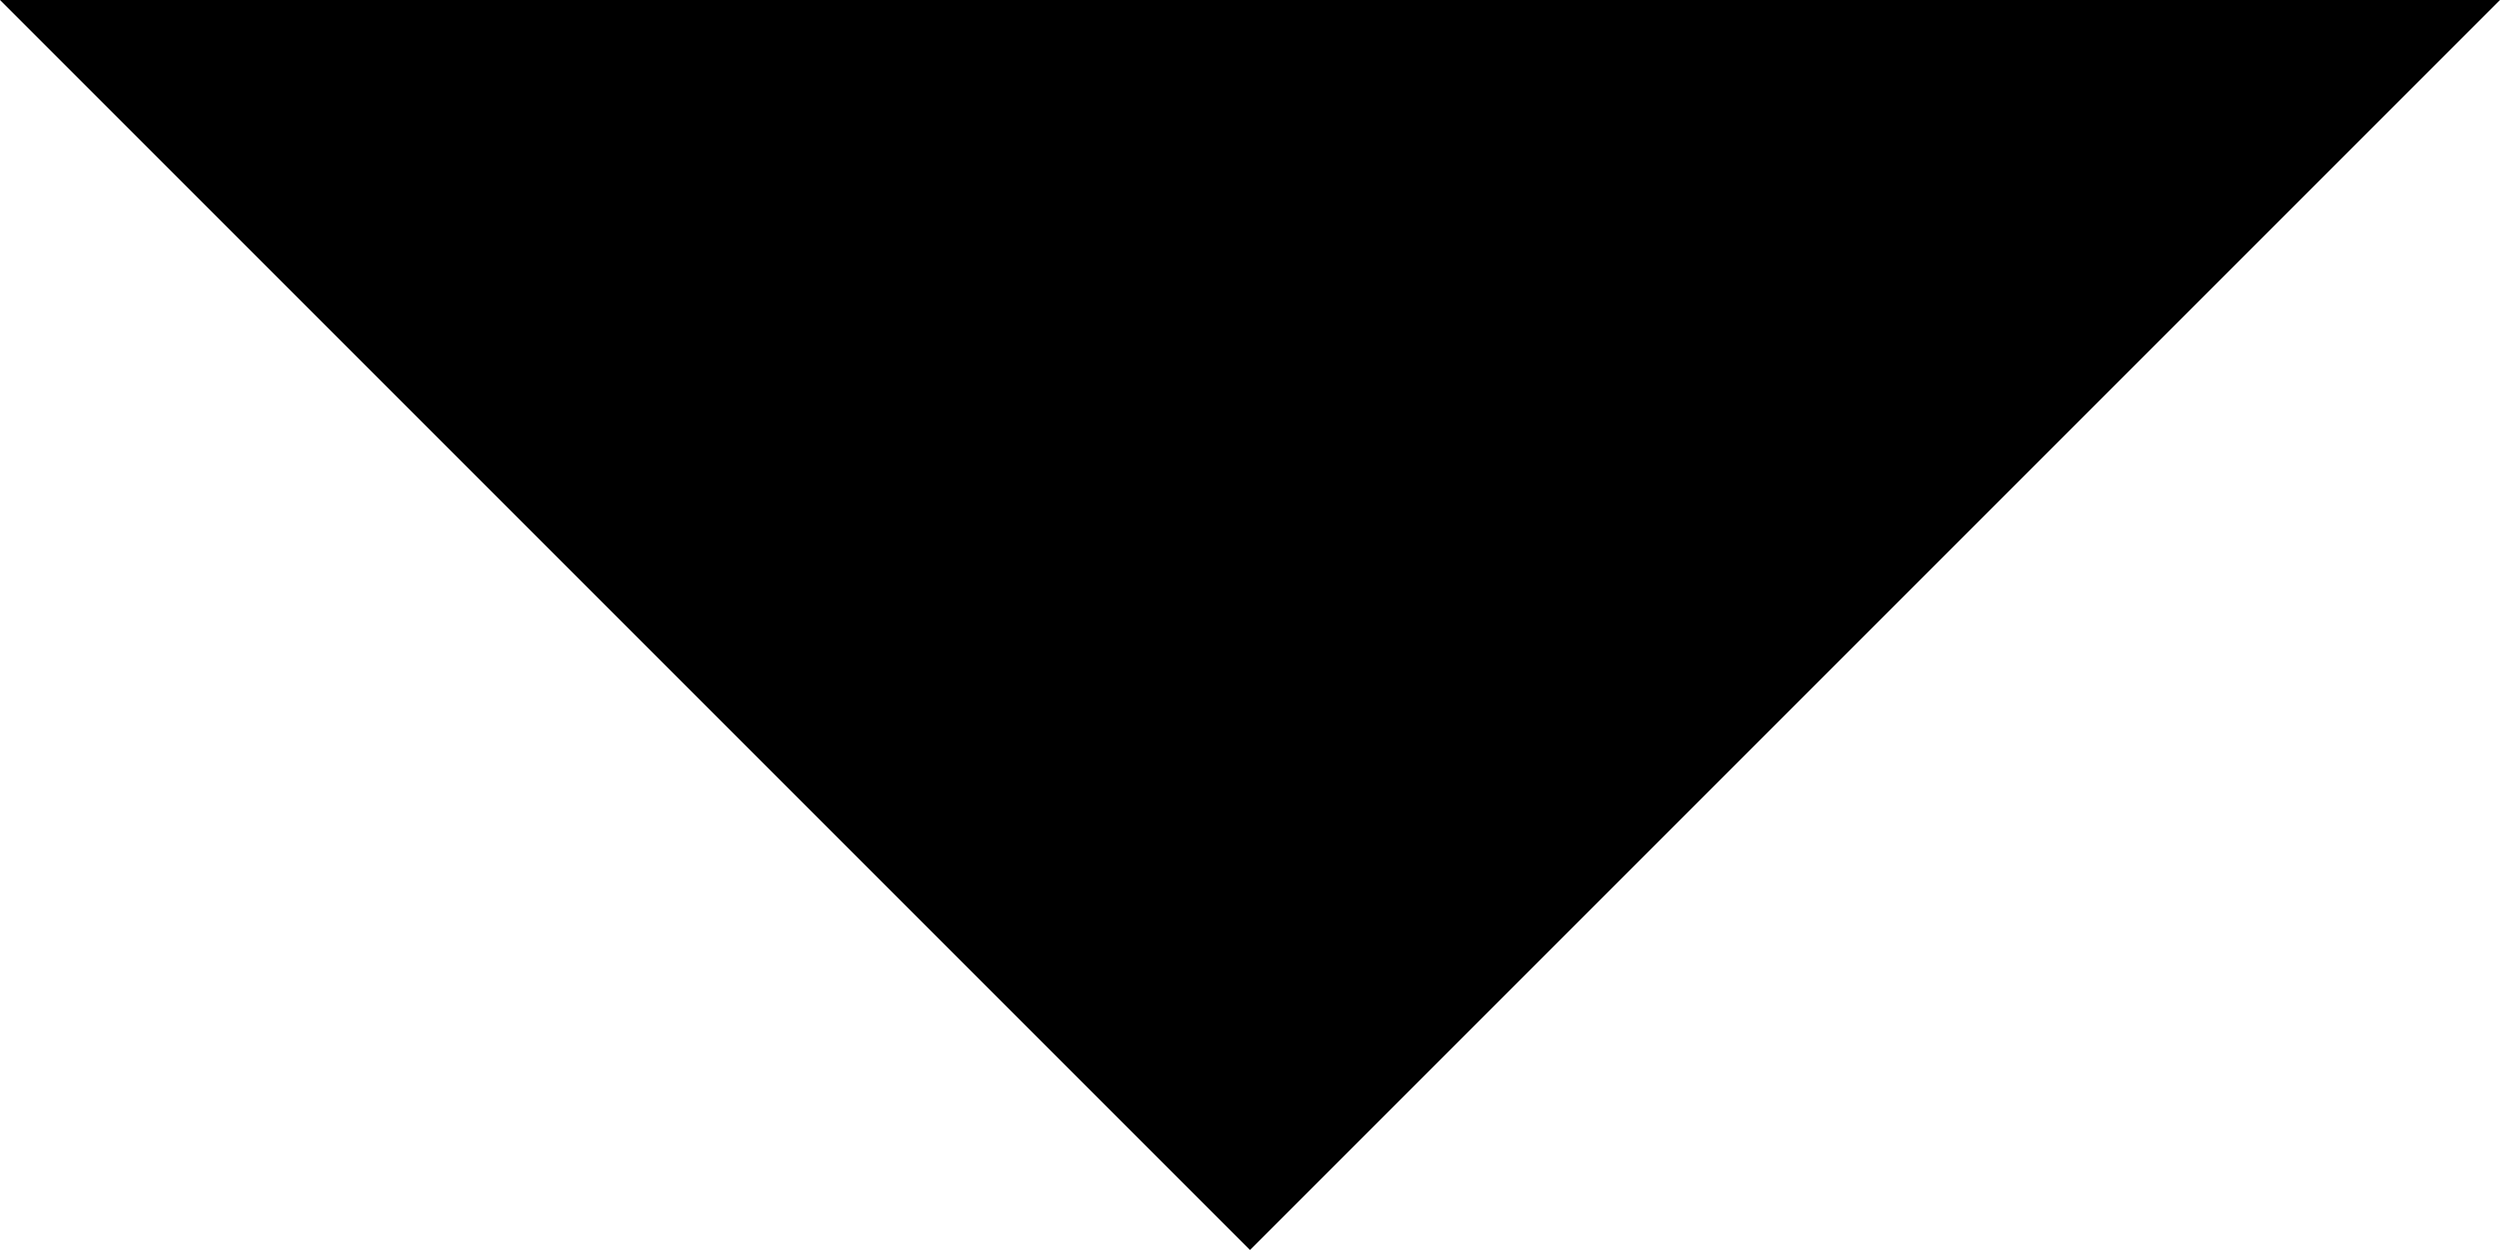
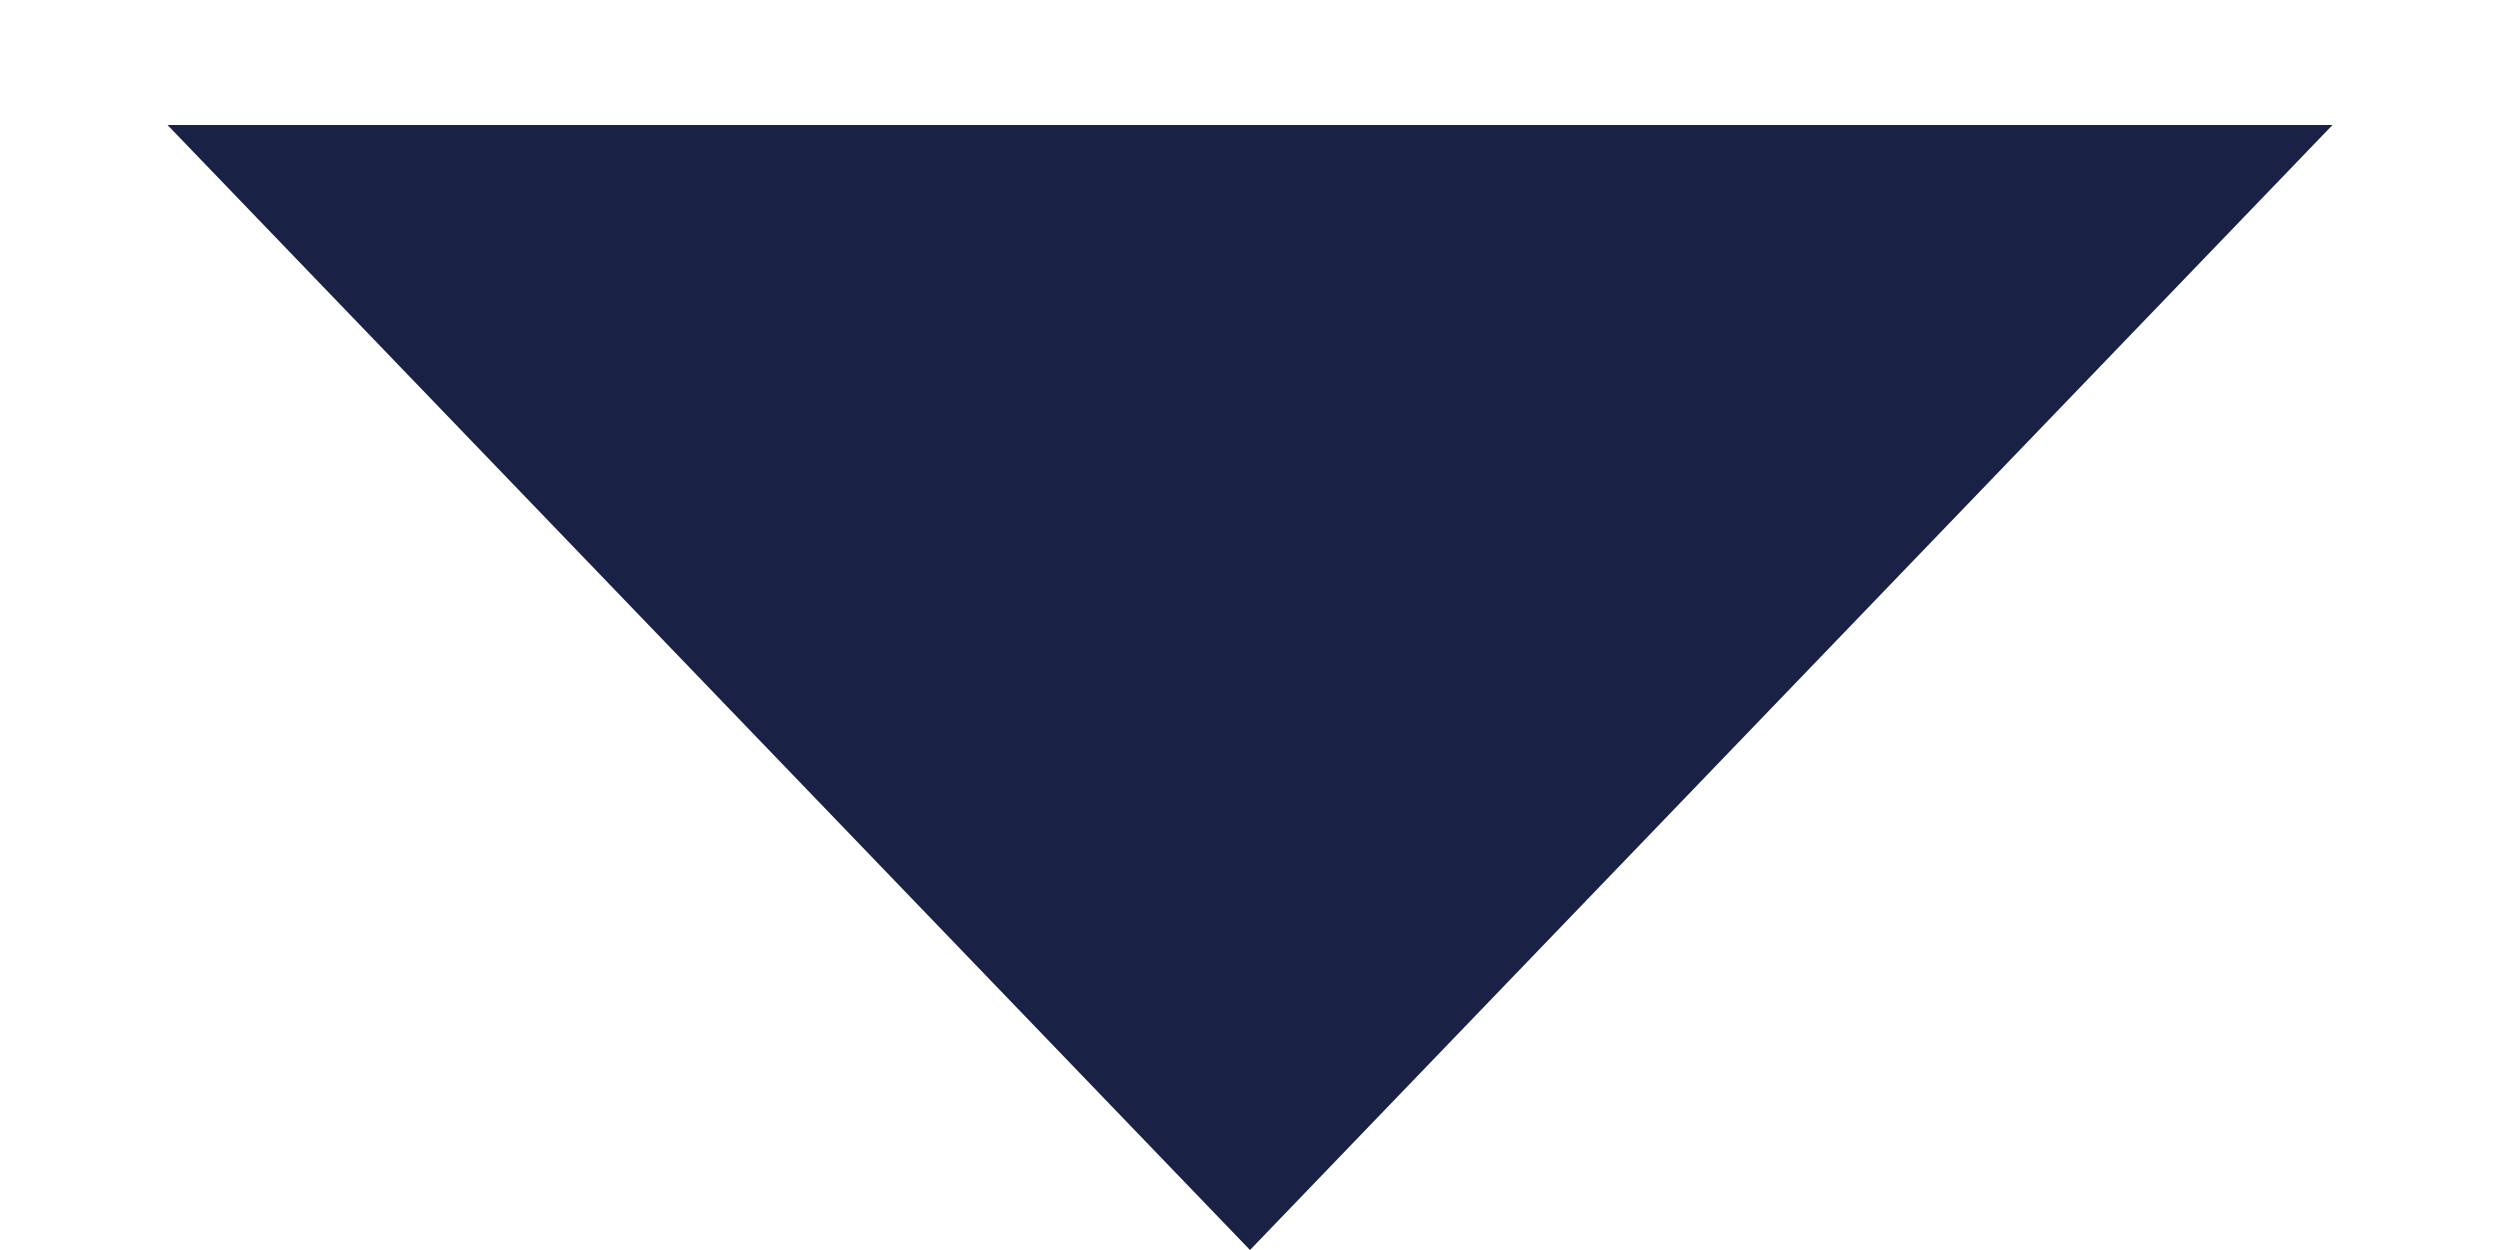
- <svg xmlns="http://www.w3.org/2000/svg" version="1.1" id="Layer_1" x="0px" y="0px" viewBox="0 0 10 5" style="enable-background:new 0 0 10 5;" xml:space="preserve">
-   <polygon points="5,5 0,0 10,0 " />
+ <svg xmlns="http://www.w3.org/2000/svg" width="10" height="5" viewBox="0 0 10 5" fill="none">
+   <path d="M5 5L0.67 0.5L9.33 0.5L5 5Z" fill="#192144" />
</svg>
